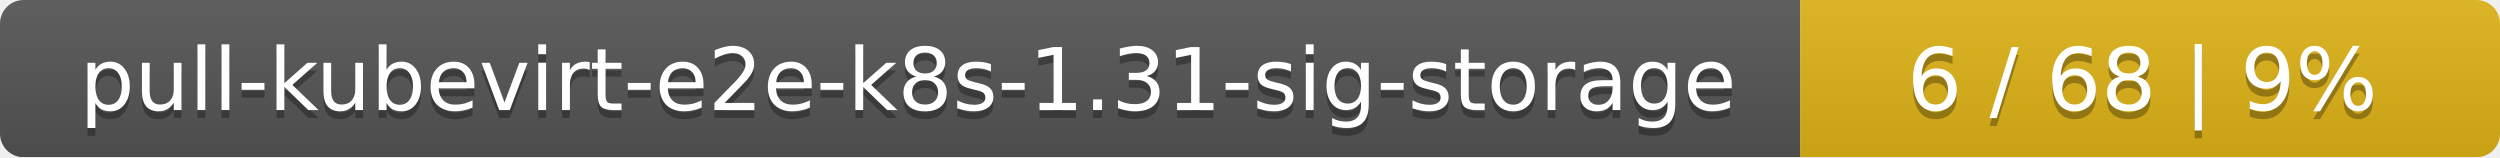
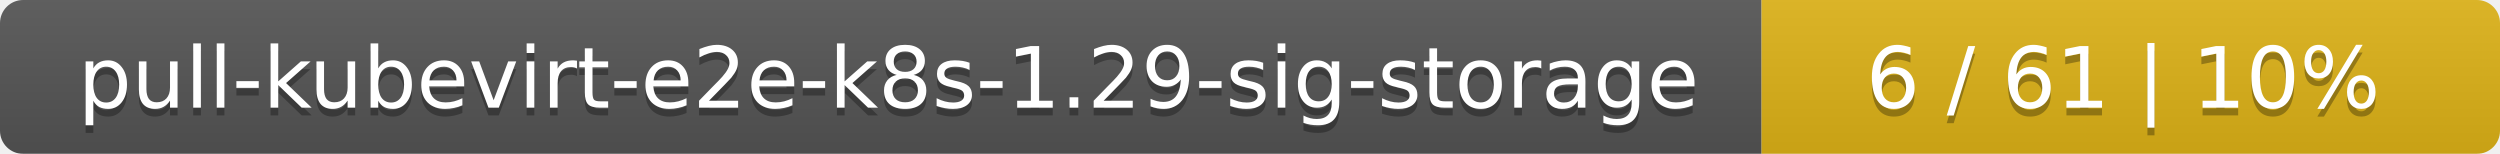
- <svg xmlns="http://www.w3.org/2000/svg" width="318" height="20">
+ <svg xmlns="http://www.w3.org/2000/svg" width="325" height="20">
  <linearGradient id="smooth" x2="0" y2="100%">
    <stop offset="0" stop-color="#bbb" stop-opacity=".1" />
    <stop offset="1" stop-opacity=".1" />
  </linearGradient>
  <mask id="round">
-     <rect width="318" height="20" rx="3" fill="#fff" />
+     <rect width="325" height="20" rx="3" fill="#fff" />
  </mask>
  <g mask="url(#round)">
    <rect width="229" height="20" fill="#555" />
-     <rect x="229" width="89" height="20" fill="#dfb317" />
-     <rect width="318" height="20" fill="url(#smooth)" />
+     <rect x="229" width="96" height="20" fill="#dfb317" />
+     <rect width="325" height="20" fill="url(#smooth)" />
  </g>
  <g fill="#fff" text-anchor="middle" font-family="DejaVu Sans,Verdana,Geneva,sans-serif" font-size="11">
-     <text x="115.5" y="15" fill="#010101" fill-opacity=".3">pull-kubevirt-e2e-k8s-1.31-sig-storage</text>
-     <text x="115.5" y="14">pull-kubevirt-e2e-k8s-1.31-sig-storage</text>
-     <text x="272.5" y="15" fill="#010101" fill-opacity=".3">6 / 68    |    9%</text>
-     <text x="272.5" y="14">6 / 68    |    9%</text>
+     <text x="115.5" y="15" fill="#010101" fill-opacity=".3">pull-kubevirt-e2e-k8s-1.29-sig-storage</text>
+     <text x="115.5" y="14">pull-kubevirt-e2e-k8s-1.29-sig-storage</text>
+     <text x="276" y="15" fill="#010101" fill-opacity=".3">6 / 61    |    10%</text>
+     <text x="276" y="14">6 / 61    |    10%</text>
  </g>
</svg>
